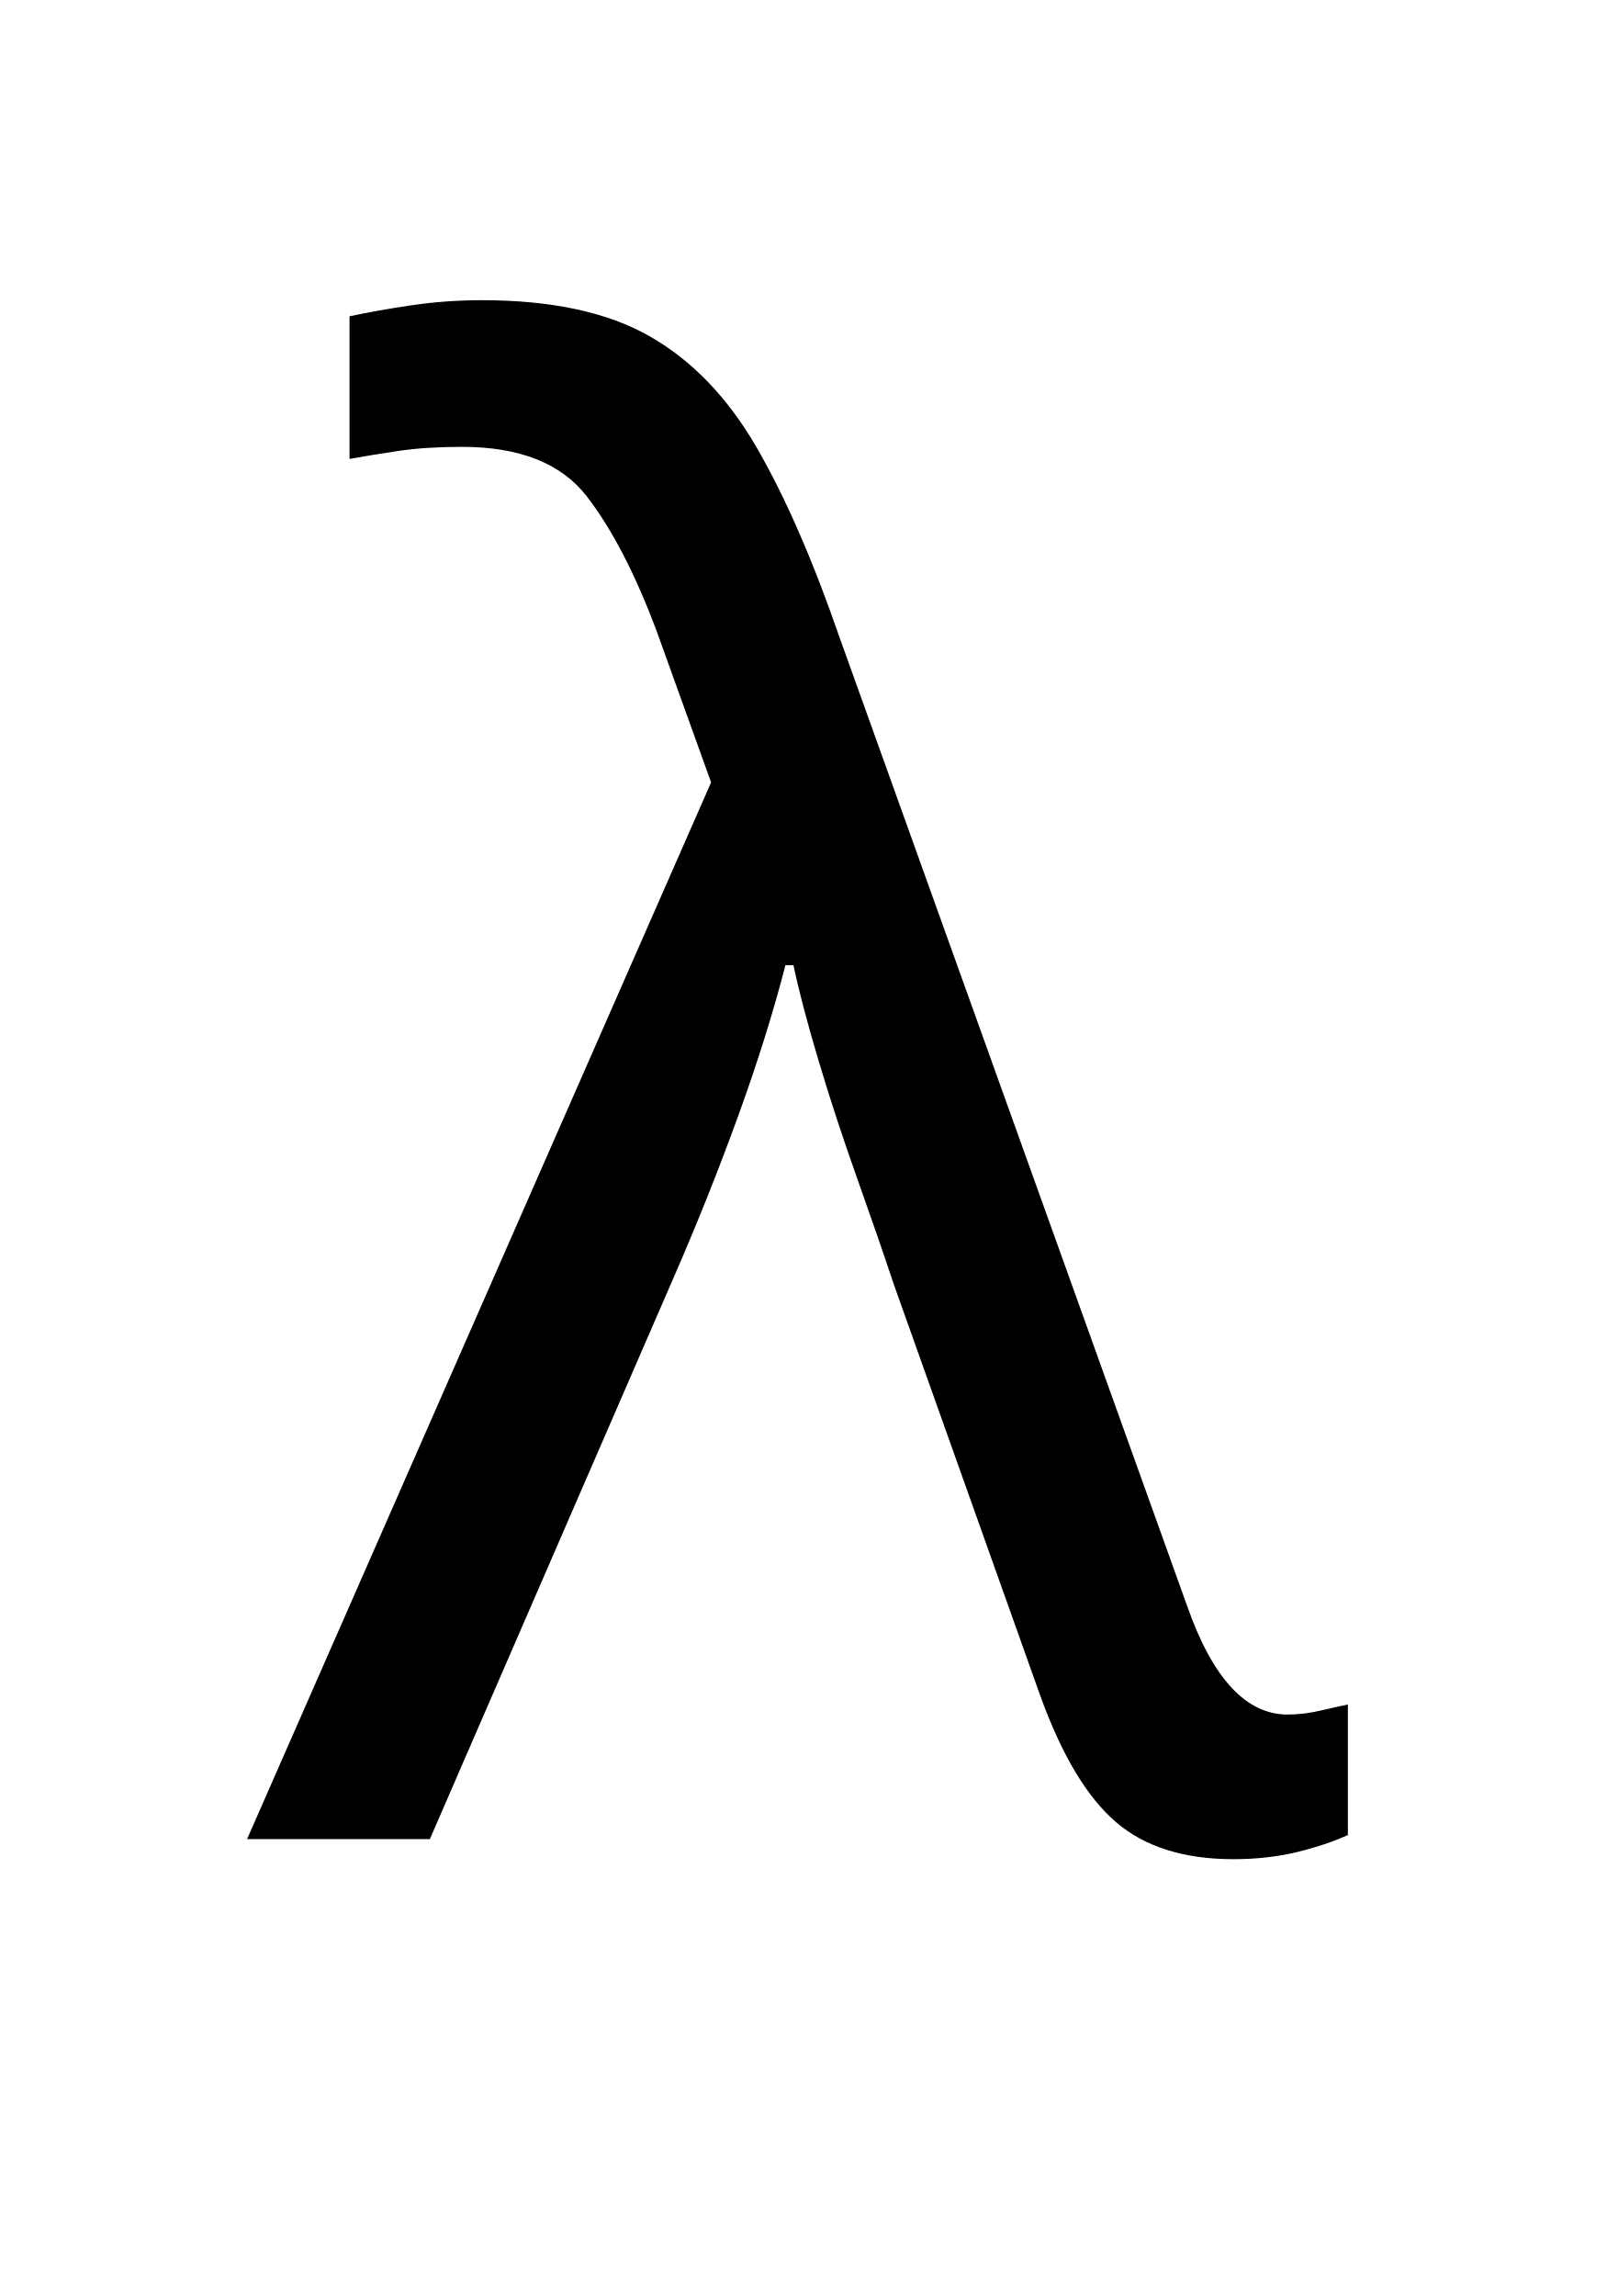
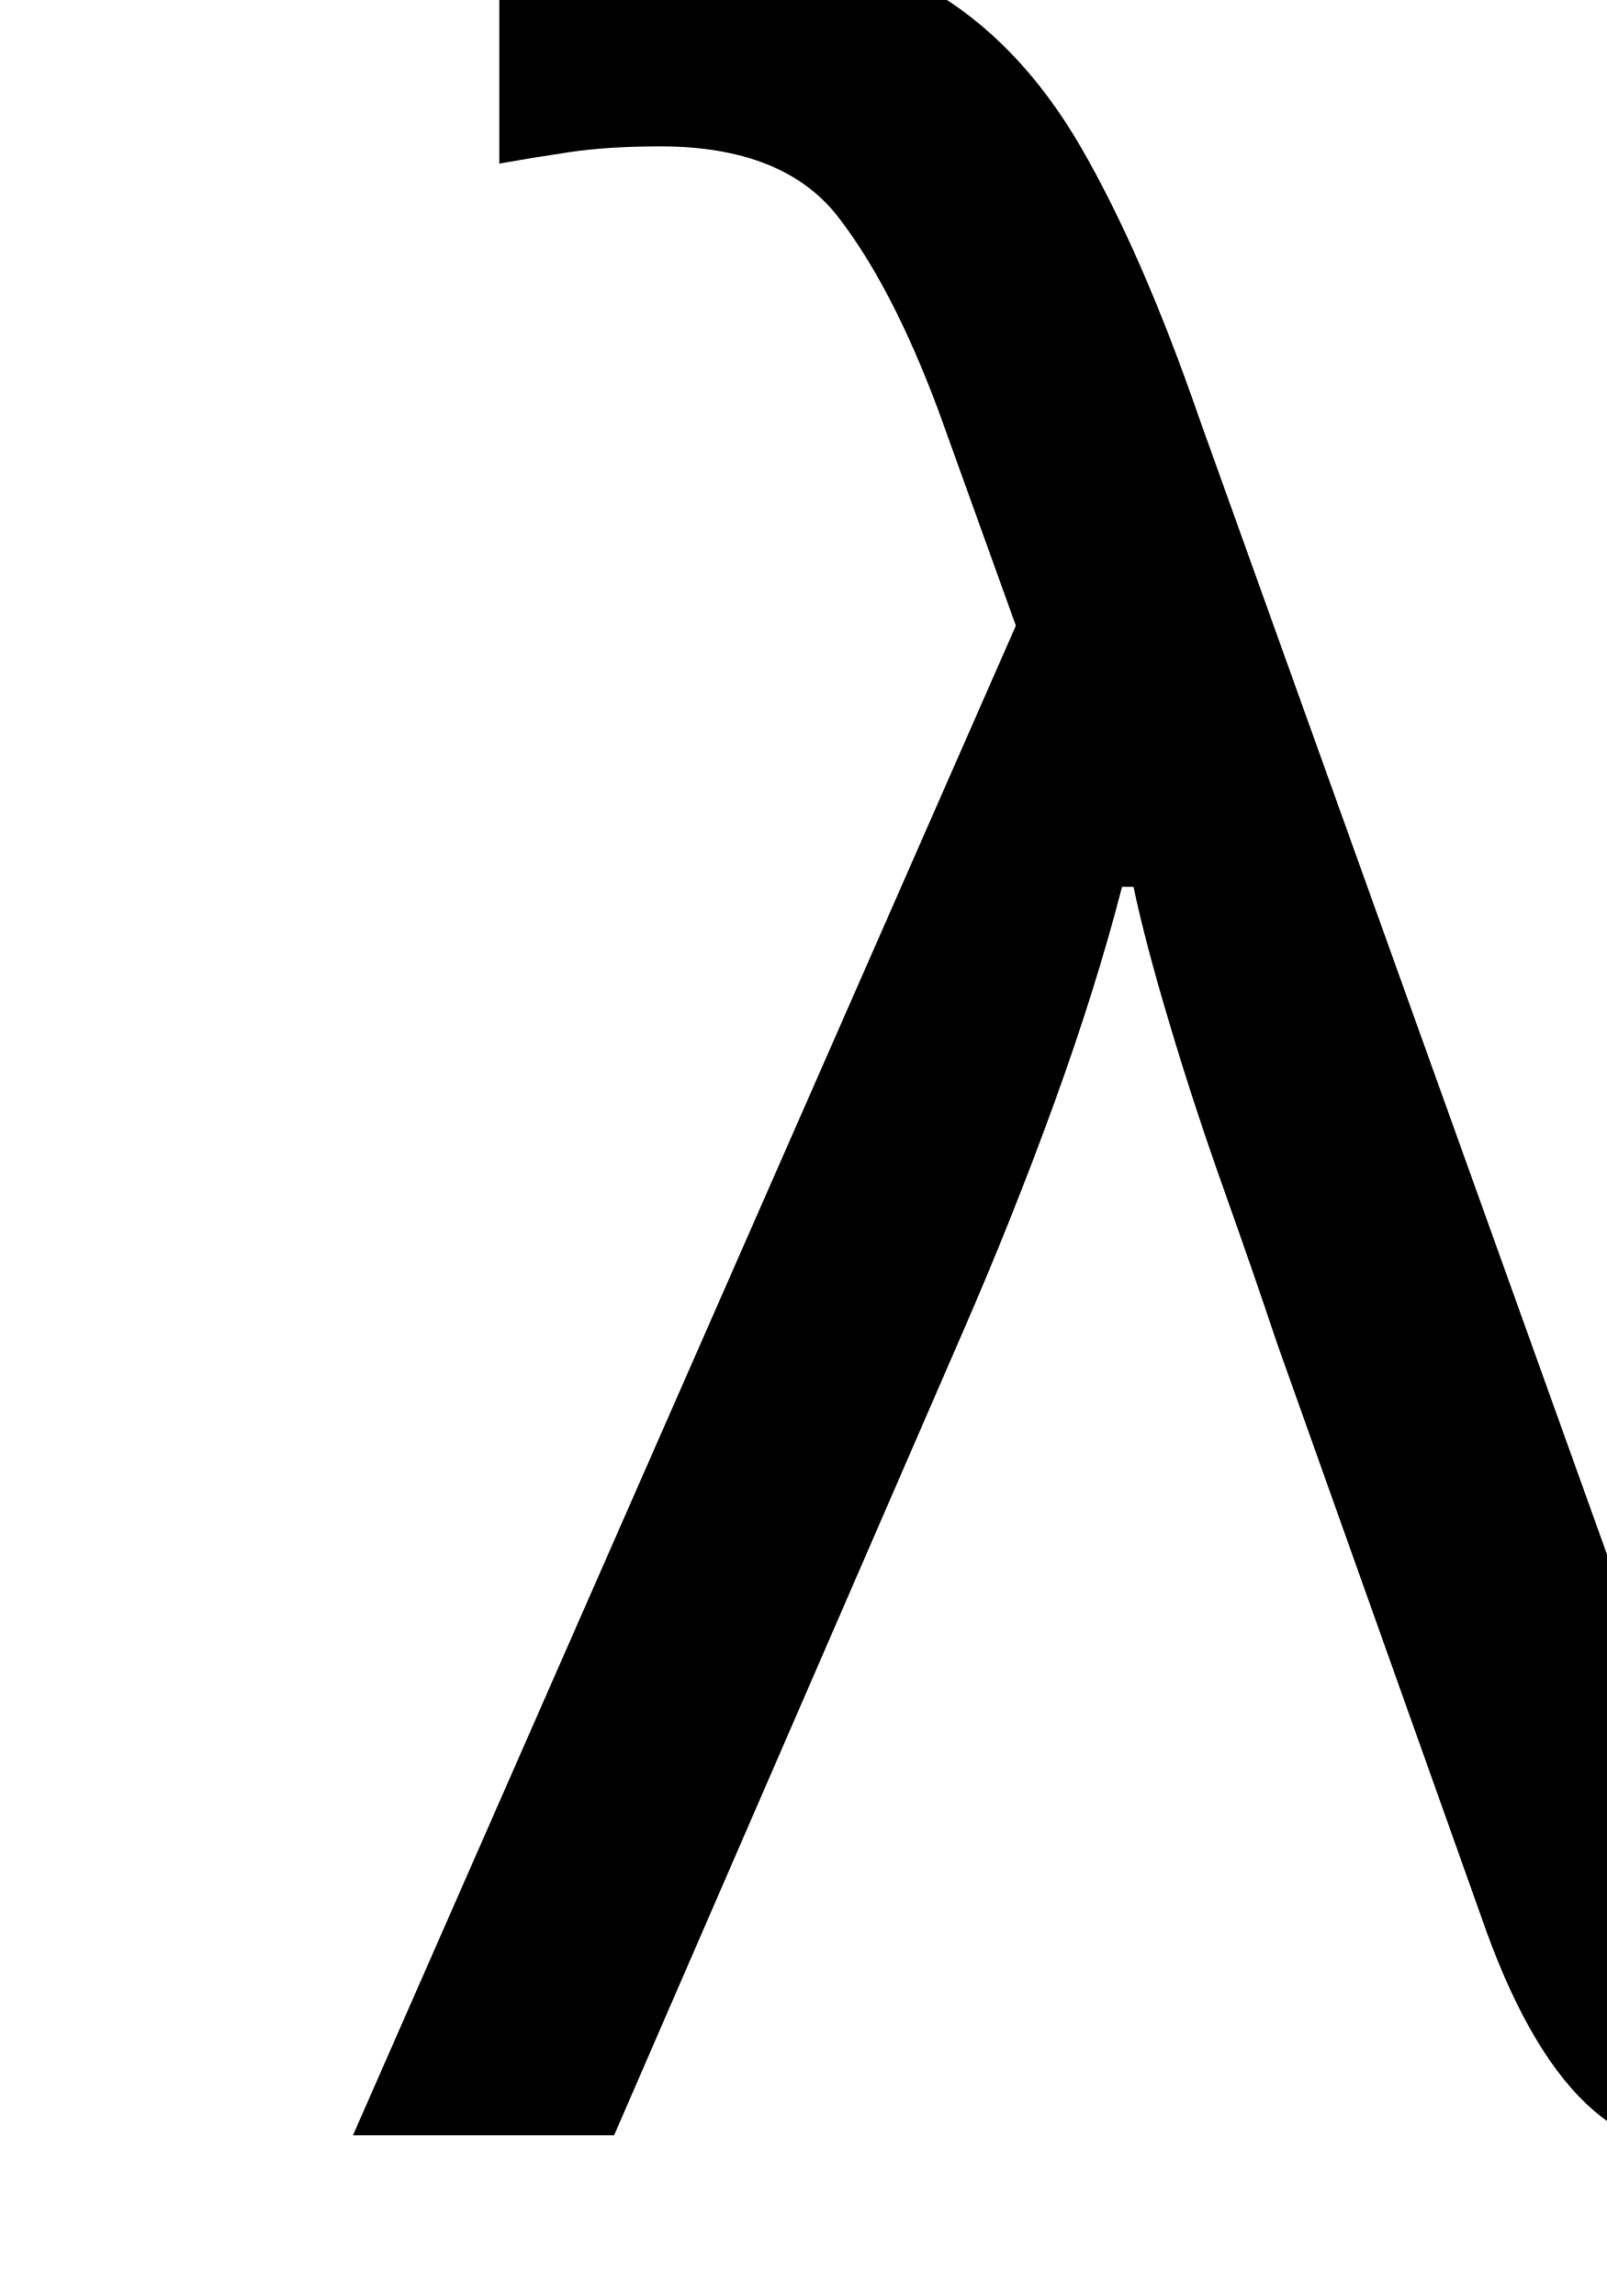
- <svg xmlns="http://www.w3.org/2000/svg" viewBox="0 0 100 100" width="70" height="100">
+ <svg xmlns="http://www.w3.org/2000/svg" viewBox="0 0 70 100" width="70" height="100">
  <text x="50" y="93" font-family="Papyrus" font-size="125" fill="black" text-anchor="middle">λ</text>
</svg>
